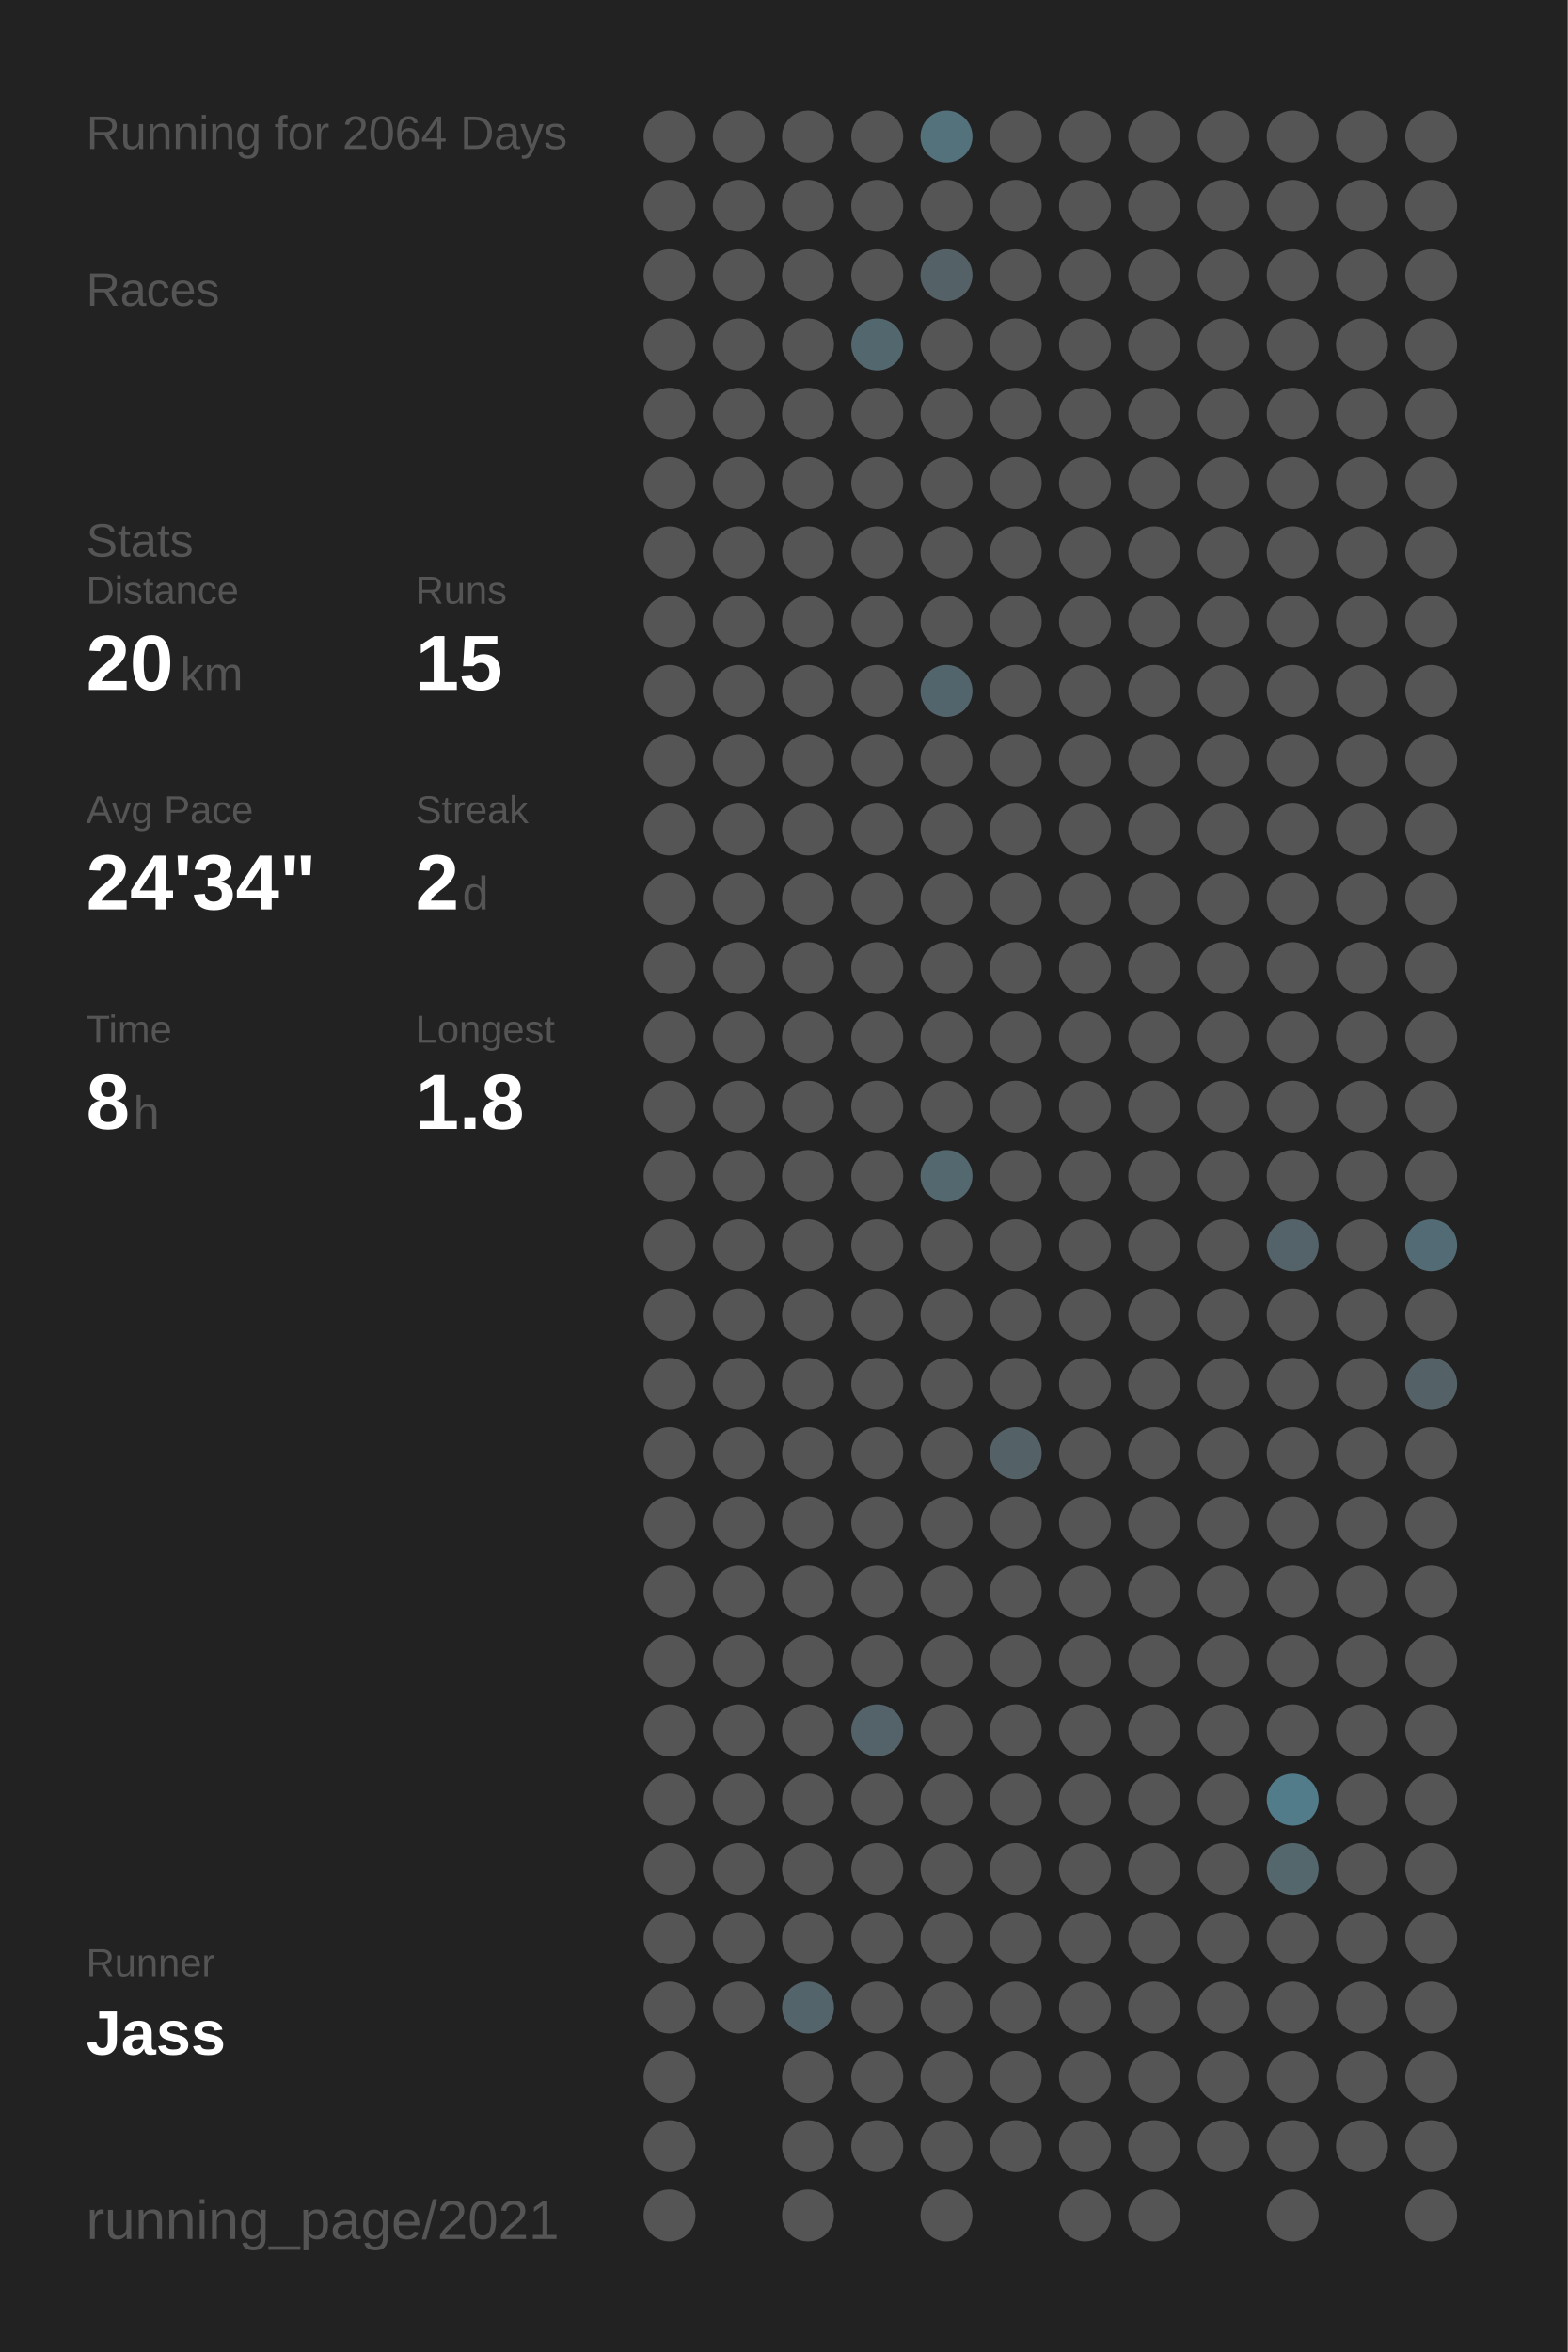
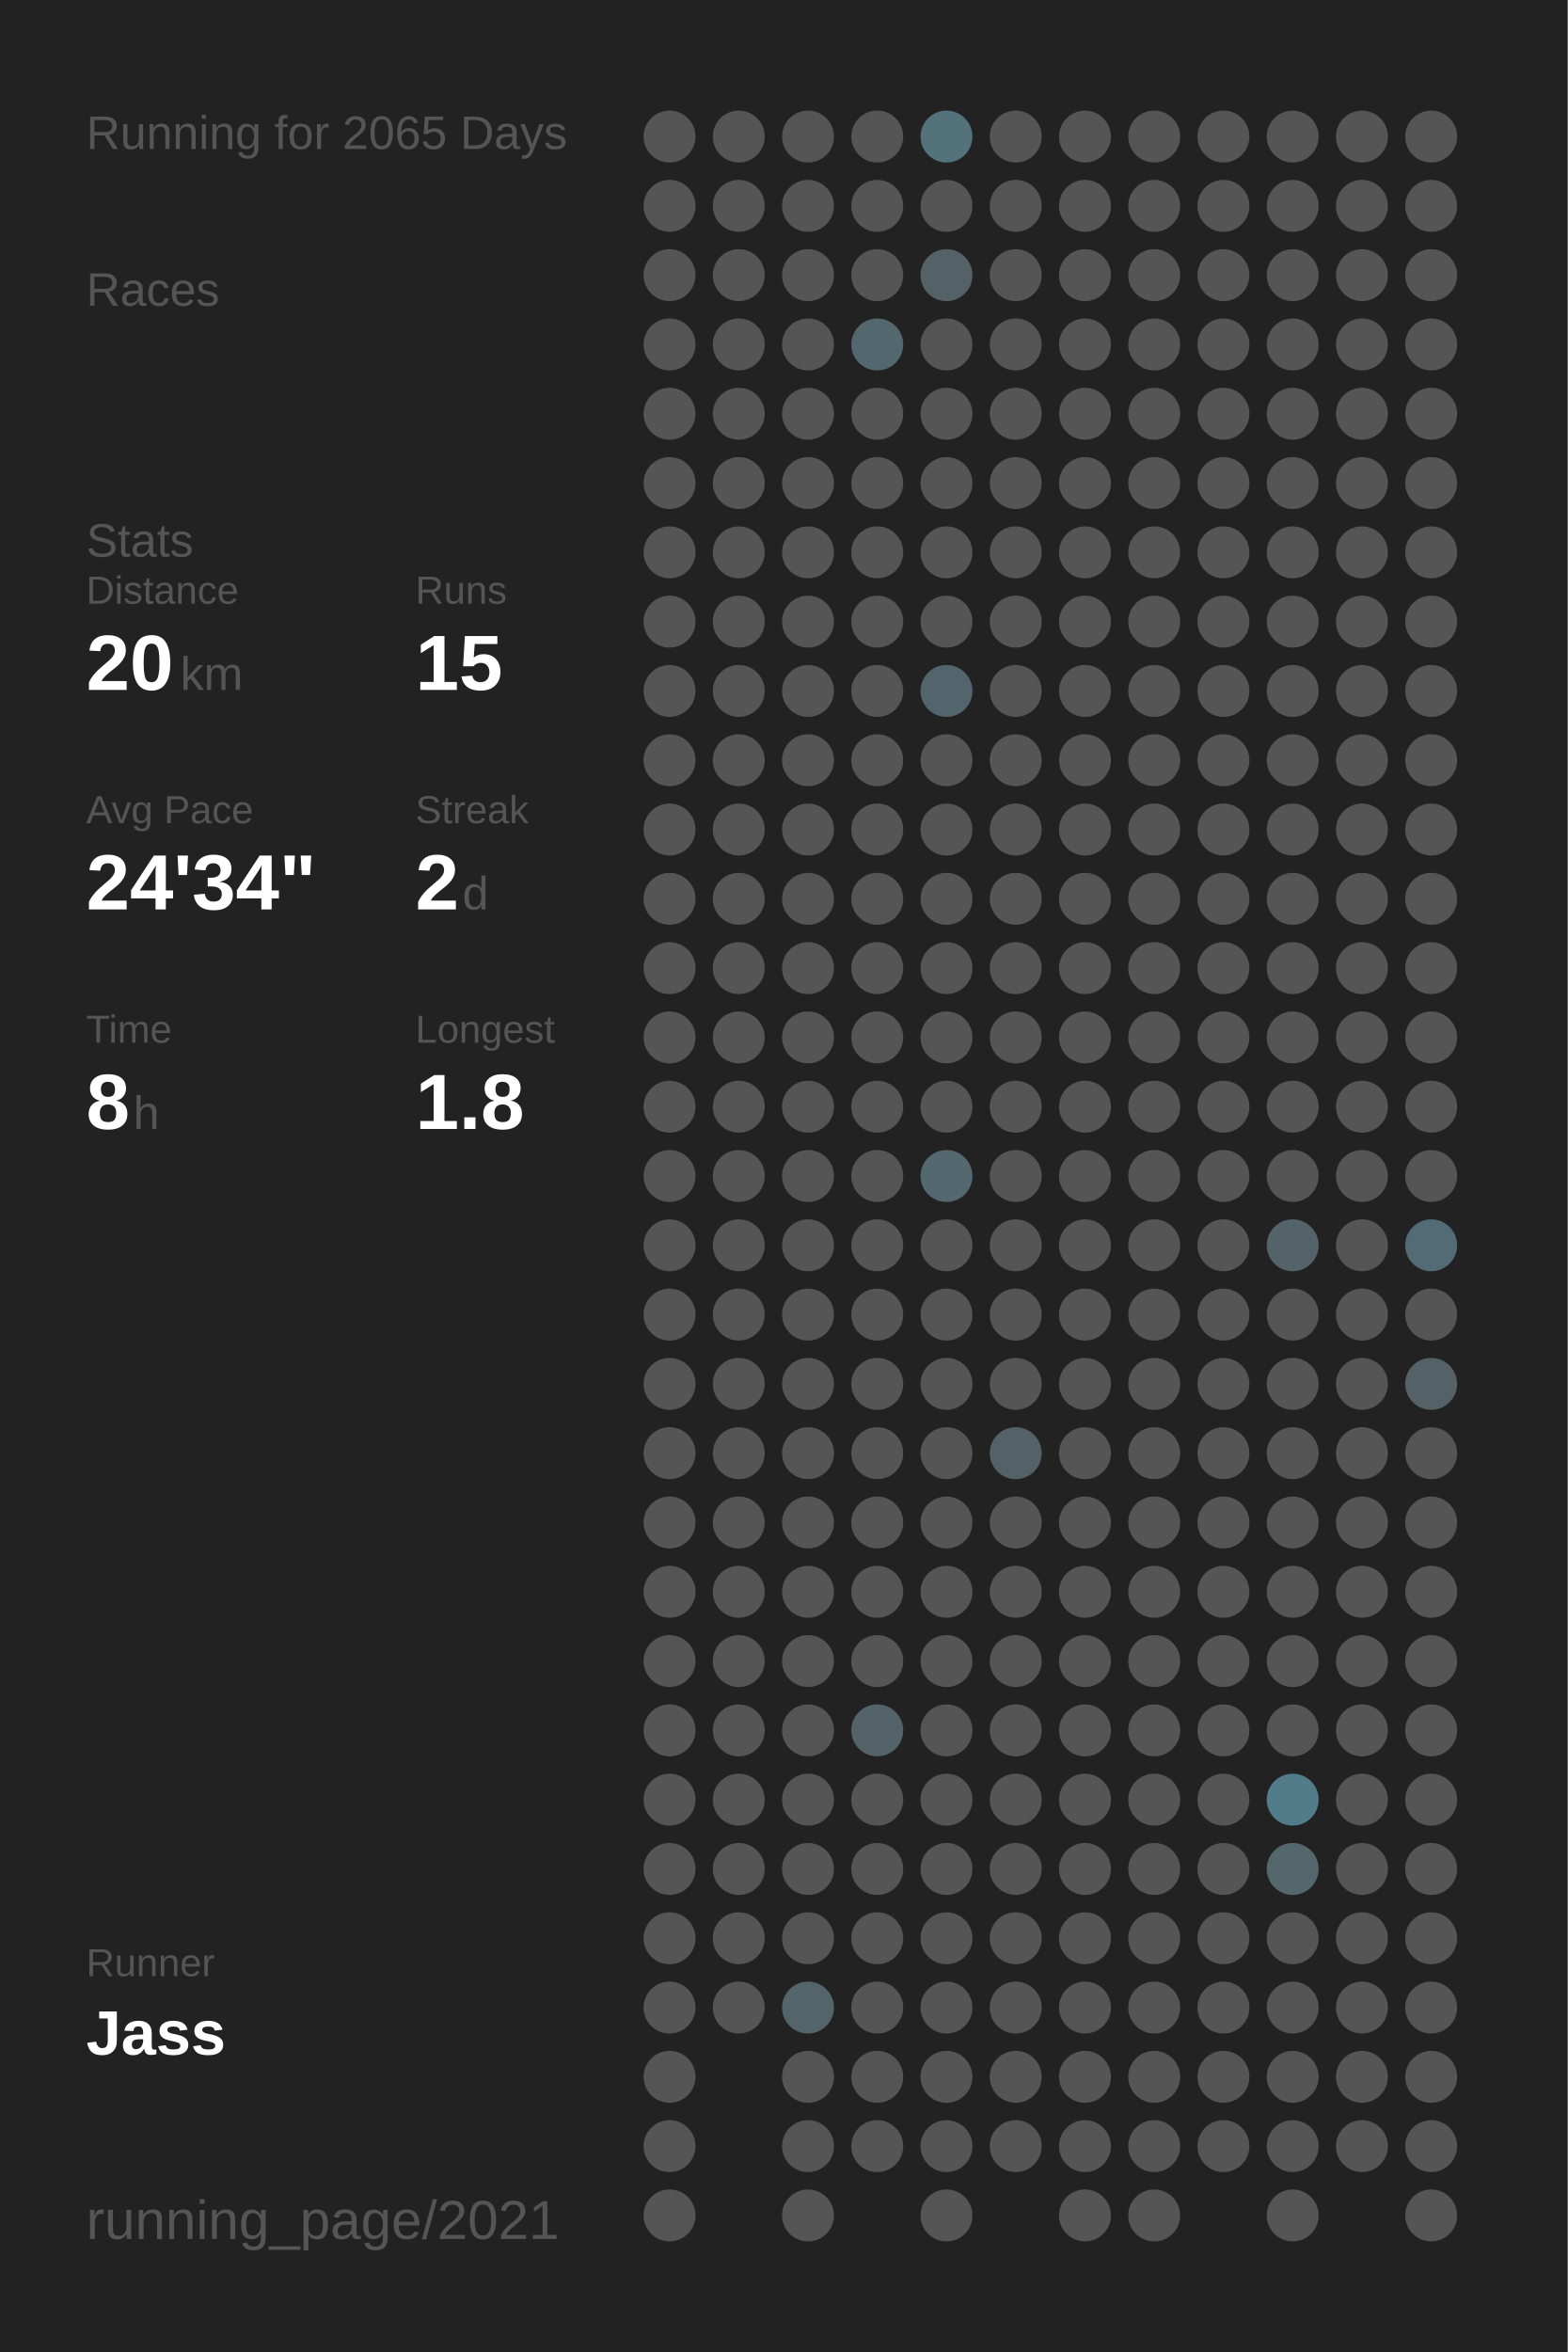
<svg xmlns="http://www.w3.org/2000/svg" baseProfile="full" height="300mm" version="1.1" viewBox="0,0,200,300" width="200mm">
  <defs />
  <rect fill="#222222" height="300" width="200" x="0" y="0" />
-   <text fill="#555555" style="font-size:6px; font-family:Arial;" x="11" y="19">Running for 2064 Days</text>
+   <text fill="#555555" style="font-size:6px; font-family:Arial;" x="11" y="19">Running for 2065 Days</text>
  <text fill="#555555" style="font-size:6px; font-family:Arial;" x="11" y="39">Races</text>
  <text fill="#555555" style="font-size:6px; font-family:Arial;" x="11" y="71">Stats</text>
  <text fill="#555555" style="font-size:5px; font-family:Arial;" x="11" y="77">Distance</text>
  <text fill="#FFFFFF" style="font-size:10px; font-family:Arial; font-weight:bold;" x="11" y="88">20</text>
  <text fill="#555555" style="font-size:6px; font-family:Arial;" x="23" y="88">km</text>
  <text fill="#555555" style="font-size:5px; font-family:Arial;" x="53" y="77">Runs</text>
  <text fill="#FFFFFF" style="font-size:10px; font-family:Arial; font-weight:bold;" x="53" y="88">15</text>
  <text fill="#555555" style="font-size:5px; font-family:Arial;" x="11" y="105">Avg Pace</text>
  <text fill="#FFFFFF" style="font-size:10px; font-family:Arial; font-weight:bold;" x="11" y="116">24'34"</text>
  <text fill="#555555" style="font-size:5px; font-family:Arial;" x="53" y="105">Streak</text>
  <text fill="#FFFFFF" style="font-size:10px; font-family:Arial; font-weight:bold;" x="53" y="116">2</text>
  <text fill="#555555" style="font-size:6px; font-family:Arial;" x="59" y="116">d</text>
  <text fill="#555555" style="font-size:5px; font-family:Arial;" x="11" y="133">Time</text>
  <text fill="#FFFFFF" style="font-size:10px; font-family:Arial; font-weight:bold;" x="11" y="144">8</text>
  <text fill="#555555" style="font-size:6px; font-family:Arial;" x="17" y="144">h</text>
  <text fill="#555555" style="font-size:5px; font-family:Arial;" x="53" y="133">Longest</text>
  <text fill="#FFFFFF" style="font-size:10px; font-family:Arial; font-weight:bold;" x="53" y="144">1.8</text>
  <text fill="#555555" style="font-size:5px; font-family:Arial;" x="11" y="252.065">Runner</text>
  <text fill="#FFFFFF" style="font-size:8px; font-family:Arial; font-weight:bold;" x="11" y="262.065">Jass</text>
  <text fill="#555555" style="font-size:7px; font-family:Arial;" x="11" y="285.581">running_page/2021</text>
  <circle cx="85.417" cy="17.419" fill="#555555" r="3.312" />
  <circle cx="85.417" cy="26.258" fill="#555555" r="3.312" />
  <circle cx="85.417" cy="35.097" fill="#555555" r="3.312" />
  <circle cx="85.417" cy="43.935" fill="#555555" r="3.312" />
  <circle cx="85.417" cy="52.774" fill="#555555" r="3.312" />
  <circle cx="85.417" cy="61.613" fill="#555555" r="3.312" />
  <circle cx="85.417" cy="70.452" fill="#555555" r="3.312" />
  <circle cx="85.417" cy="79.29" fill="#555555" r="3.312" />
  <circle cx="85.417" cy="88.129" fill="#555555" r="3.312" />
  <circle cx="85.417" cy="96.968" fill="#555555" r="3.312" />
  <circle cx="85.417" cy="105.806" fill="#555555" r="3.312" />
  <circle cx="85.417" cy="114.645" fill="#555555" r="3.312" />
  <circle cx="85.417" cy="123.484" fill="#555555" r="3.312" />
  <circle cx="85.417" cy="132.323" fill="#555555" r="3.312" />
  <circle cx="85.417" cy="141.161" fill="#555555" r="3.312" />
  <circle cx="85.417" cy="150" fill="#555555" r="3.312" />
  <circle cx="85.417" cy="158.839" fill="#555555" r="3.312" />
  <circle cx="85.417" cy="167.677" fill="#555555" r="3.312" />
  <circle cx="85.417" cy="176.516" fill="#555555" r="3.312" />
  <circle cx="85.417" cy="185.355" fill="#555555" r="3.312" />
  <circle cx="85.417" cy="194.194" fill="#555555" r="3.312" />
  <circle cx="85.417" cy="203.032" fill="#555555" r="3.312" />
  <circle cx="85.417" cy="211.871" fill="#555555" r="3.312" />
  <circle cx="85.417" cy="220.71" fill="#555555" r="3.312" />
  <circle cx="85.417" cy="229.548" fill="#555555" r="3.312" />
  <circle cx="85.417" cy="238.387" fill="#555555" r="3.312" />
  <circle cx="85.417" cy="247.226" fill="#555555" r="3.312" />
  <circle cx="85.417" cy="256.065" fill="#555555" r="3.312" />
  <circle cx="85.417" cy="264.903" fill="#555555" r="3.312" />
  <circle cx="85.417" cy="273.742" fill="#555555" r="3.312" />
  <circle cx="85.417" cy="282.581" fill="#555555" r="3.312" />
  <circle cx="94.25" cy="17.419" fill="#555555" r="3.312" />
  <circle cx="94.25" cy="26.258" fill="#555555" r="3.312" />
  <circle cx="94.25" cy="35.097" fill="#555555" r="3.312" />
  <circle cx="94.25" cy="43.935" fill="#555555" r="3.312" />
  <circle cx="94.25" cy="52.774" fill="#555555" r="3.312" />
  <circle cx="94.25" cy="61.613" fill="#555555" r="3.312" />
  <circle cx="94.25" cy="70.452" fill="#555555" r="3.312" />
  <circle cx="94.25" cy="79.29" fill="#555555" r="3.312" />
  <circle cx="94.25" cy="88.129" fill="#555555" r="3.312" />
  <circle cx="94.25" cy="96.968" fill="#555555" r="3.312" />
  <circle cx="94.25" cy="105.806" fill="#555555" r="3.312" />
  <circle cx="94.25" cy="114.645" fill="#555555" r="3.312" />
  <circle cx="94.25" cy="123.484" fill="#555555" r="3.312" />
  <circle cx="94.25" cy="132.323" fill="#555555" r="3.312" />
  <circle cx="94.25" cy="141.161" fill="#555555" r="3.312" />
  <circle cx="94.25" cy="150" fill="#555555" r="3.312" />
  <circle cx="94.25" cy="158.839" fill="#555555" r="3.312" />
  <circle cx="94.25" cy="167.677" fill="#555555" r="3.312" />
  <circle cx="94.25" cy="176.516" fill="#555555" r="3.312" />
  <circle cx="94.25" cy="185.355" fill="#555555" r="3.312" />
  <circle cx="94.25" cy="194.194" fill="#555555" r="3.312" />
  <circle cx="94.25" cy="203.032" fill="#555555" r="3.312" />
  <circle cx="94.25" cy="211.871" fill="#555555" r="3.312" />
  <circle cx="94.25" cy="220.71" fill="#555555" r="3.312" />
  <circle cx="94.25" cy="229.548" fill="#555555" r="3.312" />
  <circle cx="94.25" cy="238.387" fill="#555555" r="3.312" />
  <circle cx="94.25" cy="247.226" fill="#555555" r="3.312" />
  <circle cx="94.25" cy="256.065" fill="#555555" r="3.312" />
  <circle cx="103.083" cy="17.419" fill="#555555" r="3.312" />
  <circle cx="103.083" cy="26.258" fill="#555555" r="3.312" />
  <circle cx="103.083" cy="35.097" fill="#555555" r="3.312" />
  <circle cx="103.083" cy="43.935" fill="#555555" r="3.312" />
  <circle cx="103.083" cy="52.774" fill="#555555" r="3.312" />
  <circle cx="103.083" cy="61.613" fill="#555555" r="3.312" />
  <circle cx="103.083" cy="70.452" fill="#555555" r="3.312" />
  <circle cx="103.083" cy="79.29" fill="#555555" r="3.312" />
  <circle cx="103.083" cy="88.129" fill="#555555" r="3.312" />
  <circle cx="103.083" cy="96.968" fill="#555555" r="3.312" />
  <circle cx="103.083" cy="105.806" fill="#555555" r="3.312" />
  <circle cx="103.083" cy="114.645" fill="#555555" r="3.312" />
  <circle cx="103.083" cy="123.484" fill="#555555" r="3.312" />
  <circle cx="103.083" cy="132.323" fill="#555555" r="3.312" />
  <circle cx="103.083" cy="141.161" fill="#555555" r="3.312" />
  <circle cx="103.083" cy="150" fill="#555555" r="3.312" />
  <circle cx="103.083" cy="158.839" fill="#555555" r="3.312" />
  <circle cx="103.083" cy="167.677" fill="#555555" r="3.312" />
  <circle cx="103.083" cy="176.516" fill="#555555" r="3.312" />
  <circle cx="103.083" cy="185.355" fill="#555555" r="3.312" />
  <circle cx="103.083" cy="194.194" fill="#555555" r="3.312" />
  <circle cx="103.083" cy="203.032" fill="#555555" r="3.312" />
  <circle cx="103.083" cy="211.871" fill="#555555" r="3.312" />
  <circle cx="103.083" cy="220.71" fill="#555555" r="3.312" />
  <circle cx="103.083" cy="229.548" fill="#555555" r="3.312" />
  <circle cx="103.083" cy="238.387" fill="#555555" r="3.312" />
  <circle cx="103.083" cy="247.226" fill="#555555" r="3.312" />
  <circle cx="103.083" cy="256.065" fill="#53656b" r="3.312" />
  <circle cx="103.083" cy="264.903" fill="#555555" r="3.312" />
  <circle cx="103.083" cy="273.742" fill="#555555" r="3.312" />
  <circle cx="103.083" cy="282.581" fill="#555555" r="3.312" />
  <circle cx="111.917" cy="17.419" fill="#555555" r="3.312" />
  <circle cx="111.917" cy="26.258" fill="#555555" r="3.312" />
  <circle cx="111.917" cy="35.097" fill="#555555" r="3.312" />
  <circle cx="111.917" cy="43.935" fill="#53676e" r="3.312" />
  <circle cx="111.917" cy="52.774" fill="#555555" r="3.312" />
  <circle cx="111.917" cy="61.613" fill="#555555" r="3.312" />
  <circle cx="111.917" cy="70.452" fill="#555555" r="3.312" />
  <circle cx="111.917" cy="79.29" fill="#555555" r="3.312" />
  <circle cx="111.917" cy="88.129" fill="#555555" r="3.312" />
  <circle cx="111.917" cy="96.968" fill="#555555" r="3.312" />
  <circle cx="111.917" cy="105.806" fill="#555555" r="3.312" />
  <circle cx="111.917" cy="114.645" fill="#555555" r="3.312" />
  <circle cx="111.917" cy="123.484" fill="#555555" r="3.312" />
  <circle cx="111.917" cy="132.323" fill="#555555" r="3.312" />
  <circle cx="111.917" cy="141.161" fill="#555555" r="3.312" />
  <circle cx="111.917" cy="150" fill="#555555" r="3.312" />
  <circle cx="111.917" cy="158.839" fill="#555555" r="3.312" />
  <circle cx="111.917" cy="167.677" fill="#555555" r="3.312" />
  <circle cx="111.917" cy="176.516" fill="#555555" r="3.312" />
  <circle cx="111.917" cy="185.355" fill="#555555" r="3.312" />
  <circle cx="111.917" cy="194.194" fill="#555555" r="3.312" />
  <circle cx="111.917" cy="203.032" fill="#555555" r="3.312" />
  <circle cx="111.917" cy="211.871" fill="#555555" r="3.312" />
  <circle cx="111.917" cy="220.71" fill="#546369" r="3.312" />
  <circle cx="111.917" cy="229.548" fill="#555555" r="3.312" />
  <circle cx="111.917" cy="238.387" fill="#555555" r="3.312" />
  <circle cx="111.917" cy="247.226" fill="#555555" r="3.312" />
  <circle cx="111.917" cy="256.065" fill="#555555" r="3.312" />
  <circle cx="111.917" cy="264.903" fill="#555555" r="3.312" />
  <circle cx="111.917" cy="273.742" fill="#555555" r="3.312" />
  <circle cx="120.75" cy="17.419" fill="#53727c" r="3.312" />
  <circle cx="120.75" cy="26.258" fill="#555555" r="3.312" />
  <circle cx="120.75" cy="35.097" fill="#546166" r="3.312" />
  <circle cx="120.75" cy="43.935" fill="#555555" r="3.312" />
  <circle cx="120.75" cy="52.774" fill="#555555" r="3.312" />
  <circle cx="120.75" cy="61.613" fill="#555555" r="3.312" />
  <circle cx="120.75" cy="70.452" fill="#555555" r="3.312" />
  <circle cx="120.75" cy="79.29" fill="#555555" r="3.312" />
  <circle cx="120.75" cy="88.129" fill="#53656c" r="3.312" />
  <circle cx="120.75" cy="96.968" fill="#555555" r="3.312" />
  <circle cx="120.75" cy="105.806" fill="#555555" r="3.312" />
  <circle cx="120.75" cy="114.645" fill="#555555" r="3.312" />
  <circle cx="120.75" cy="123.484" fill="#555555" r="3.312" />
  <circle cx="120.75" cy="132.323" fill="#555555" r="3.312" />
  <circle cx="120.75" cy="141.161" fill="#555555" r="3.312" />
  <circle cx="120.75" cy="150" fill="#53686f" r="3.312" />
  <circle cx="120.75" cy="158.839" fill="#555555" r="3.312" />
  <circle cx="120.75" cy="167.677" fill="#555555" r="3.312" />
  <circle cx="120.75" cy="176.516" fill="#555555" r="3.312" />
  <circle cx="120.75" cy="185.355" fill="#555555" r="3.312" />
  <circle cx="120.75" cy="194.194" fill="#555555" r="3.312" />
  <circle cx="120.75" cy="203.032" fill="#555555" r="3.312" />
  <circle cx="120.75" cy="211.871" fill="#555555" r="3.312" />
  <circle cx="120.75" cy="220.71" fill="#555555" r="3.312" />
  <circle cx="120.75" cy="229.548" fill="#555555" r="3.312" />
  <circle cx="120.75" cy="238.387" fill="#555555" r="3.312" />
  <circle cx="120.75" cy="247.226" fill="#555555" r="3.312" />
  <circle cx="120.75" cy="256.065" fill="#555555" r="3.312" />
  <circle cx="120.75" cy="264.903" fill="#555555" r="3.312" />
  <circle cx="120.75" cy="273.742" fill="#555555" r="3.312" />
  <circle cx="120.75" cy="282.581" fill="#555555" r="3.312" />
  <circle cx="129.583" cy="17.419" fill="#555555" r="3.312" />
  <circle cx="129.583" cy="26.258" fill="#555555" r="3.312" />
  <circle cx="129.583" cy="35.097" fill="#555555" r="3.312" />
  <circle cx="129.583" cy="43.935" fill="#555555" r="3.312" />
  <circle cx="129.583" cy="52.774" fill="#555555" r="3.312" />
  <circle cx="129.583" cy="61.613" fill="#555555" r="3.312" />
  <circle cx="129.583" cy="70.452" fill="#555555" r="3.312" />
  <circle cx="129.583" cy="79.29" fill="#555555" r="3.312" />
  <circle cx="129.583" cy="88.129" fill="#555555" r="3.312" />
  <circle cx="129.583" cy="96.968" fill="#555555" r="3.312" />
  <circle cx="129.583" cy="105.806" fill="#555555" r="3.312" />
  <circle cx="129.583" cy="114.645" fill="#555555" r="3.312" />
  <circle cx="129.583" cy="123.484" fill="#555555" r="3.312" />
  <circle cx="129.583" cy="132.323" fill="#555555" r="3.312" />
  <circle cx="129.583" cy="141.161" fill="#555555" r="3.312" />
  <circle cx="129.583" cy="150" fill="#555555" r="3.312" />
  <circle cx="129.583" cy="158.839" fill="#555555" r="3.312" />
  <circle cx="129.583" cy="167.677" fill="#555555" r="3.312" />
  <circle cx="129.583" cy="176.516" fill="#555555" r="3.312" />
  <circle cx="129.583" cy="185.355" fill="#546267" r="3.312" />
  <circle cx="129.583" cy="194.194" fill="#555555" r="3.312" />
  <circle cx="129.583" cy="203.032" fill="#555555" r="3.312" />
  <circle cx="129.583" cy="211.871" fill="#555555" r="3.312" />
  <circle cx="129.583" cy="220.71" fill="#555555" r="3.312" />
  <circle cx="129.583" cy="229.548" fill="#555555" r="3.312" />
  <circle cx="129.583" cy="238.387" fill="#555555" r="3.312" />
  <circle cx="129.583" cy="247.226" fill="#555555" r="3.312" />
  <circle cx="129.583" cy="256.065" fill="#555555" r="3.312" />
  <circle cx="129.583" cy="264.903" fill="#555555" r="3.312" />
  <circle cx="129.583" cy="273.742" fill="#555555" r="3.312" />
  <circle cx="138.417" cy="17.419" fill="#555555" r="3.312" />
  <circle cx="138.417" cy="26.258" fill="#555555" r="3.312" />
  <circle cx="138.417" cy="35.097" fill="#555555" r="3.312" />
  <circle cx="138.417" cy="43.935" fill="#555555" r="3.312" />
  <circle cx="138.417" cy="52.774" fill="#555555" r="3.312" />
  <circle cx="138.417" cy="61.613" fill="#555555" r="3.312" />
  <circle cx="138.417" cy="70.452" fill="#555555" r="3.312" />
  <circle cx="138.417" cy="79.29" fill="#555555" r="3.312" />
  <circle cx="138.417" cy="88.129" fill="#555555" r="3.312" />
  <circle cx="138.417" cy="96.968" fill="#555555" r="3.312" />
  <circle cx="138.417" cy="105.806" fill="#555555" r="3.312" />
  <circle cx="138.417" cy="114.645" fill="#555555" r="3.312" />
  <circle cx="138.417" cy="123.484" fill="#555555" r="3.312" />
  <circle cx="138.417" cy="132.323" fill="#555555" r="3.312" />
  <circle cx="138.417" cy="141.161" fill="#555555" r="3.312" />
  <circle cx="138.417" cy="150" fill="#555555" r="3.312" />
  <circle cx="138.417" cy="158.839" fill="#555555" r="3.312" />
  <circle cx="138.417" cy="167.677" fill="#555555" r="3.312" />
  <circle cx="138.417" cy="176.516" fill="#555555" r="3.312" />
  <circle cx="138.417" cy="185.355" fill="#555555" r="3.312" />
  <circle cx="138.417" cy="194.194" fill="#555555" r="3.312" />
  <circle cx="138.417" cy="203.032" fill="#555555" r="3.312" />
  <circle cx="138.417" cy="211.871" fill="#555555" r="3.312" />
  <circle cx="138.417" cy="220.71" fill="#555555" r="3.312" />
  <circle cx="138.417" cy="229.548" fill="#555555" r="3.312" />
  <circle cx="138.417" cy="238.387" fill="#555555" r="3.312" />
  <circle cx="138.417" cy="247.226" fill="#555555" r="3.312" />
  <circle cx="138.417" cy="256.065" fill="#555555" r="3.312" />
  <circle cx="138.417" cy="264.903" fill="#555555" r="3.312" />
  <circle cx="138.417" cy="273.742" fill="#555555" r="3.312" />
  <circle cx="138.417" cy="282.581" fill="#555555" r="3.312" />
  <circle cx="147.25" cy="17.419" fill="#555555" r="3.312" />
  <circle cx="147.25" cy="26.258" fill="#555555" r="3.312" />
  <circle cx="147.25" cy="35.097" fill="#555555" r="3.312" />
  <circle cx="147.25" cy="43.935" fill="#555555" r="3.312" />
  <circle cx="147.25" cy="52.774" fill="#555555" r="3.312" />
  <circle cx="147.25" cy="61.613" fill="#555555" r="3.312" />
  <circle cx="147.25" cy="70.452" fill="#555555" r="3.312" />
  <circle cx="147.25" cy="79.29" fill="#555555" r="3.312" />
  <circle cx="147.25" cy="88.129" fill="#555555" r="3.312" />
  <circle cx="147.25" cy="96.968" fill="#555555" r="3.312" />
  <circle cx="147.25" cy="105.806" fill="#555555" r="3.312" />
  <circle cx="147.25" cy="114.645" fill="#555555" r="3.312" />
  <circle cx="147.25" cy="123.484" fill="#555555" r="3.312" />
  <circle cx="147.25" cy="132.323" fill="#555555" r="3.312" />
  <circle cx="147.25" cy="141.161" fill="#555555" r="3.312" />
  <circle cx="147.25" cy="150" fill="#555555" r="3.312" />
  <circle cx="147.25" cy="158.839" fill="#555555" r="3.312" />
  <circle cx="147.25" cy="167.677" fill="#555555" r="3.312" />
  <circle cx="147.25" cy="176.516" fill="#555555" r="3.312" />
  <circle cx="147.25" cy="185.355" fill="#555555" r="3.312" />
  <circle cx="147.25" cy="194.194" fill="#555555" r="3.312" />
  <circle cx="147.25" cy="203.032" fill="#555555" r="3.312" />
  <circle cx="147.25" cy="211.871" fill="#555555" r="3.312" />
  <circle cx="147.25" cy="220.71" fill="#555555" r="3.312" />
  <circle cx="147.25" cy="229.548" fill="#555555" r="3.312" />
  <circle cx="147.25" cy="238.387" fill="#555555" r="3.312" />
  <circle cx="147.25" cy="247.226" fill="#555555" r="3.312" />
  <circle cx="147.25" cy="256.065" fill="#555555" r="3.312" />
  <circle cx="147.25" cy="264.903" fill="#555555" r="3.312" />
  <circle cx="147.25" cy="273.742" fill="#555555" r="3.312" />
  <circle cx="147.25" cy="282.581" fill="#555555" r="3.312" />
  <circle cx="156.083" cy="17.419" fill="#555555" r="3.312" />
  <circle cx="156.083" cy="26.258" fill="#555555" r="3.312" />
  <circle cx="156.083" cy="35.097" fill="#555555" r="3.312" />
  <circle cx="156.083" cy="43.935" fill="#555555" r="3.312" />
  <circle cx="156.083" cy="52.774" fill="#555555" r="3.312" />
  <circle cx="156.083" cy="61.613" fill="#555555" r="3.312" />
  <circle cx="156.083" cy="70.452" fill="#555555" r="3.312" />
  <circle cx="156.083" cy="79.29" fill="#555555" r="3.312" />
  <circle cx="156.083" cy="88.129" fill="#555555" r="3.312" />
  <circle cx="156.083" cy="96.968" fill="#555555" r="3.312" />
  <circle cx="156.083" cy="105.806" fill="#555555" r="3.312" />
  <circle cx="156.083" cy="114.645" fill="#555555" r="3.312" />
  <circle cx="156.083" cy="123.484" fill="#555555" r="3.312" />
  <circle cx="156.083" cy="132.323" fill="#555555" r="3.312" />
  <circle cx="156.083" cy="141.161" fill="#555555" r="3.312" />
  <circle cx="156.083" cy="150" fill="#555555" r="3.312" />
  <circle cx="156.083" cy="158.839" fill="#555555" r="3.312" />
  <circle cx="156.083" cy="167.677" fill="#555555" r="3.312" />
  <circle cx="156.083" cy="176.516" fill="#555555" r="3.312" />
  <circle cx="156.083" cy="185.355" fill="#555555" r="3.312" />
  <circle cx="156.083" cy="194.194" fill="#555555" r="3.312" />
  <circle cx="156.083" cy="203.032" fill="#555555" r="3.312" />
  <circle cx="156.083" cy="211.871" fill="#555555" r="3.312" />
  <circle cx="156.083" cy="220.71" fill="#555555" r="3.312" />
  <circle cx="156.083" cy="229.548" fill="#555555" r="3.312" />
  <circle cx="156.083" cy="238.387" fill="#555555" r="3.312" />
  <circle cx="156.083" cy="247.226" fill="#555555" r="3.312" />
  <circle cx="156.083" cy="256.065" fill="#555555" r="3.312" />
  <circle cx="156.083" cy="264.903" fill="#555555" r="3.312" />
  <circle cx="156.083" cy="273.742" fill="#555555" r="3.312" />
  <circle cx="164.917" cy="17.419" fill="#555555" r="3.312" />
  <circle cx="164.917" cy="26.258" fill="#555555" r="3.312" />
  <circle cx="164.917" cy="35.097" fill="#555555" r="3.312" />
  <circle cx="164.917" cy="43.935" fill="#555555" r="3.312" />
  <circle cx="164.917" cy="52.774" fill="#555555" r="3.312" />
  <circle cx="164.917" cy="61.613" fill="#555555" r="3.312" />
  <circle cx="164.917" cy="70.452" fill="#555555" r="3.312" />
  <circle cx="164.917" cy="79.29" fill="#555555" r="3.312" />
  <circle cx="164.917" cy="88.129" fill="#555555" r="3.312" />
  <circle cx="164.917" cy="96.968" fill="#555555" r="3.312" />
  <circle cx="164.917" cy="105.806" fill="#555555" r="3.312" />
  <circle cx="164.917" cy="114.645" fill="#555555" r="3.312" />
  <circle cx="164.917" cy="123.484" fill="#555555" r="3.312" />
  <circle cx="164.917" cy="132.323" fill="#555555" r="3.312" />
  <circle cx="164.917" cy="141.161" fill="#555555" r="3.312" />
  <circle cx="164.917" cy="150" fill="#555555" r="3.312" />
  <circle cx="164.917" cy="158.839" fill="#546369" r="3.312" />
  <circle cx="164.917" cy="167.677" fill="#555555" r="3.312" />
  <circle cx="164.917" cy="176.516" fill="#555555" r="3.312" />
  <circle cx="164.917" cy="185.355" fill="#555555" r="3.312" />
  <circle cx="164.917" cy="194.194" fill="#555555" r="3.312" />
  <circle cx="164.917" cy="203.032" fill="#555555" r="3.312" />
  <circle cx="164.917" cy="211.871" fill="#555555" r="3.312" />
  <circle cx="164.917" cy="220.71" fill="#555555" r="3.312" />
  <circle cx="164.917" cy="229.548" fill="#527c8a" r="3.312" />
  <circle cx="164.917" cy="238.387" fill="#53676d" r="3.312" />
  <circle cx="164.917" cy="247.226" fill="#555555" r="3.312" />
  <circle cx="164.917" cy="256.065" fill="#555555" r="3.312" />
  <circle cx="164.917" cy="264.903" fill="#555555" r="3.312" />
  <circle cx="164.917" cy="273.742" fill="#555555" r="3.312" />
  <circle cx="164.917" cy="282.581" fill="#555555" r="3.312" />
  <circle cx="173.75" cy="17.419" fill="#555555" r="3.312" />
  <circle cx="173.75" cy="26.258" fill="#555555" r="3.312" />
  <circle cx="173.75" cy="35.097" fill="#555555" r="3.312" />
  <circle cx="173.75" cy="43.935" fill="#555555" r="3.312" />
  <circle cx="173.75" cy="52.774" fill="#555555" r="3.312" />
  <circle cx="173.75" cy="61.613" fill="#555555" r="3.312" />
  <circle cx="173.75" cy="70.452" fill="#555555" r="3.312" />
  <circle cx="173.75" cy="79.29" fill="#555555" r="3.312" />
  <circle cx="173.75" cy="88.129" fill="#555555" r="3.312" />
  <circle cx="173.75" cy="96.968" fill="#555555" r="3.312" />
  <circle cx="173.75" cy="105.806" fill="#555555" r="3.312" />
  <circle cx="173.75" cy="114.645" fill="#555555" r="3.312" />
  <circle cx="173.75" cy="123.484" fill="#555555" r="3.312" />
  <circle cx="173.75" cy="132.323" fill="#555555" r="3.312" />
  <circle cx="173.75" cy="141.161" fill="#555555" r="3.312" />
  <circle cx="173.75" cy="150" fill="#555555" r="3.312" />
  <circle cx="173.75" cy="158.839" fill="#555555" r="3.312" />
  <circle cx="173.75" cy="167.677" fill="#555555" r="3.312" />
  <circle cx="173.75" cy="176.516" fill="#555555" r="3.312" />
  <circle cx="173.75" cy="185.355" fill="#555555" r="3.312" />
  <circle cx="173.75" cy="194.194" fill="#555555" r="3.312" />
  <circle cx="173.75" cy="203.032" fill="#555555" r="3.312" />
  <circle cx="173.75" cy="211.871" fill="#555555" r="3.312" />
  <circle cx="173.75" cy="220.71" fill="#555555" r="3.312" />
  <circle cx="173.75" cy="229.548" fill="#555555" r="3.312" />
  <circle cx="173.75" cy="238.387" fill="#555555" r="3.312" />
  <circle cx="173.75" cy="247.226" fill="#555555" r="3.312" />
  <circle cx="173.75" cy="256.065" fill="#555555" r="3.312" />
  <circle cx="173.75" cy="264.903" fill="#555555" r="3.312" />
  <circle cx="173.75" cy="273.742" fill="#555555" r="3.312" />
  <circle cx="182.583" cy="17.419" fill="#555555" r="3.312" />
  <circle cx="182.583" cy="26.258" fill="#555555" r="3.312" />
  <circle cx="182.583" cy="35.097" fill="#555555" r="3.312" />
  <circle cx="182.583" cy="43.935" fill="#555555" r="3.312" />
  <circle cx="182.583" cy="52.774" fill="#555555" r="3.312" />
  <circle cx="182.583" cy="61.613" fill="#555555" r="3.312" />
  <circle cx="182.583" cy="70.452" fill="#555555" r="3.312" />
  <circle cx="182.583" cy="79.29" fill="#555555" r="3.312" />
  <circle cx="182.583" cy="88.129" fill="#555555" r="3.312" />
  <circle cx="182.583" cy="96.968" fill="#555555" r="3.312" />
  <circle cx="182.583" cy="105.806" fill="#555555" r="3.312" />
  <circle cx="182.583" cy="114.645" fill="#555555" r="3.312" />
  <circle cx="182.583" cy="123.484" fill="#555555" r="3.312" />
  <circle cx="182.583" cy="132.323" fill="#555555" r="3.312" />
  <circle cx="182.583" cy="141.161" fill="#555555" r="3.312" />
  <circle cx="182.583" cy="150" fill="#555555" r="3.312" />
  <circle cx="182.583" cy="158.839" fill="#536b74" r="3.312" />
  <circle cx="182.583" cy="167.677" fill="#555555" r="3.312" />
  <circle cx="182.583" cy="176.516" fill="#546267" r="3.312" />
  <circle cx="182.583" cy="185.355" fill="#555555" r="3.312" />
  <circle cx="182.583" cy="194.194" fill="#555555" r="3.312" />
  <circle cx="182.583" cy="203.032" fill="#555555" r="3.312" />
  <circle cx="182.583" cy="211.871" fill="#555555" r="3.312" />
  <circle cx="182.583" cy="220.71" fill="#555555" r="3.312" />
  <circle cx="182.583" cy="229.548" fill="#555555" r="3.312" />
  <circle cx="182.583" cy="238.387" fill="#555555" r="3.312" />
  <circle cx="182.583" cy="247.226" fill="#555555" r="3.312" />
  <circle cx="182.583" cy="256.065" fill="#555555" r="3.312" />
  <circle cx="182.583" cy="264.903" fill="#555555" r="3.312" />
  <circle cx="182.583" cy="273.742" fill="#555555" r="3.312" />
  <circle cx="182.583" cy="282.581" fill="#555555" r="3.312" />
</svg>
